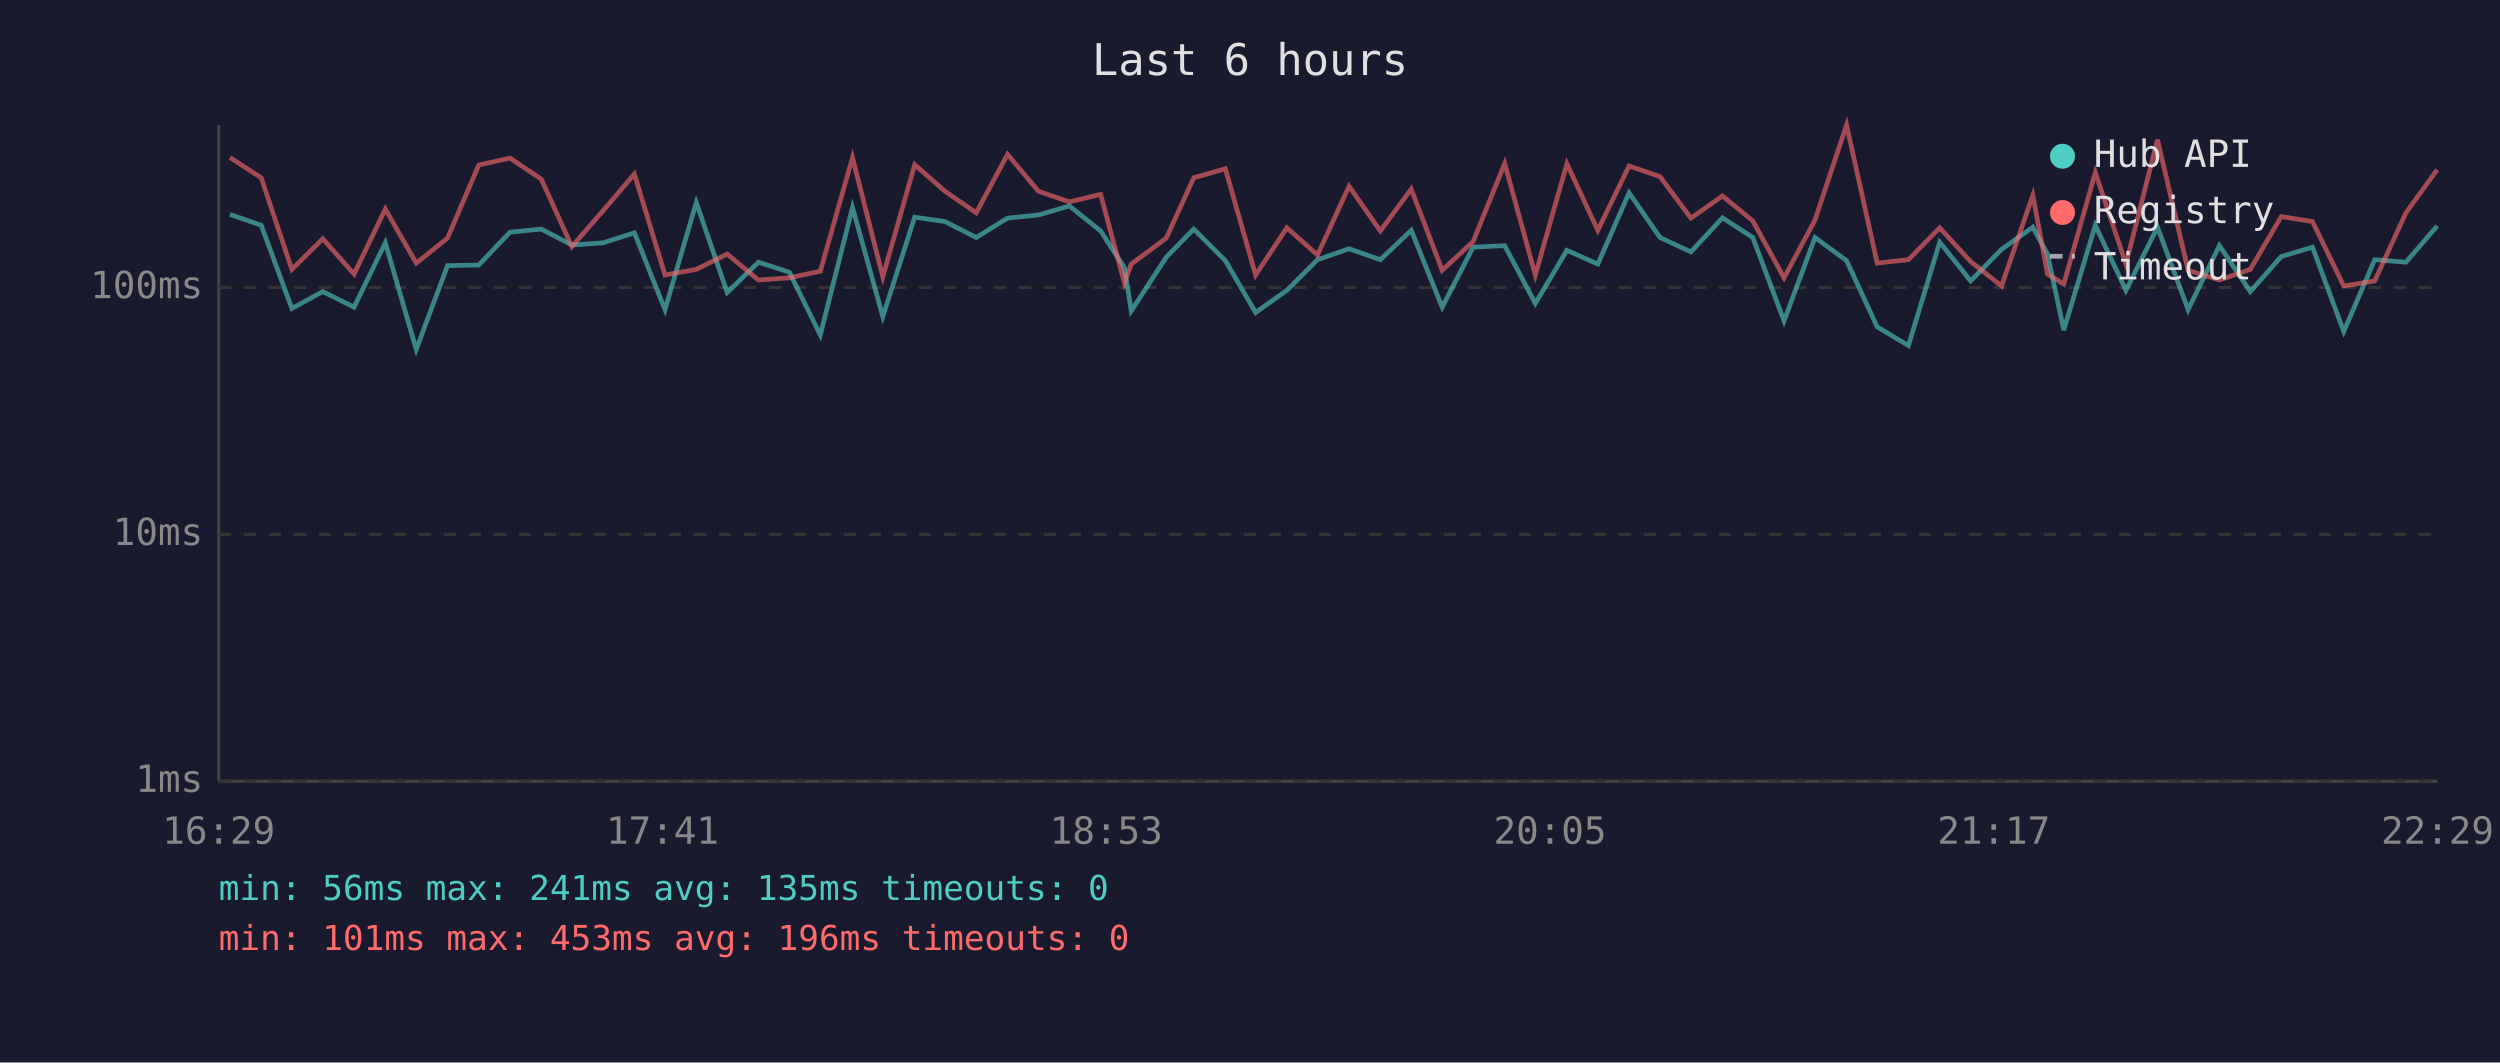
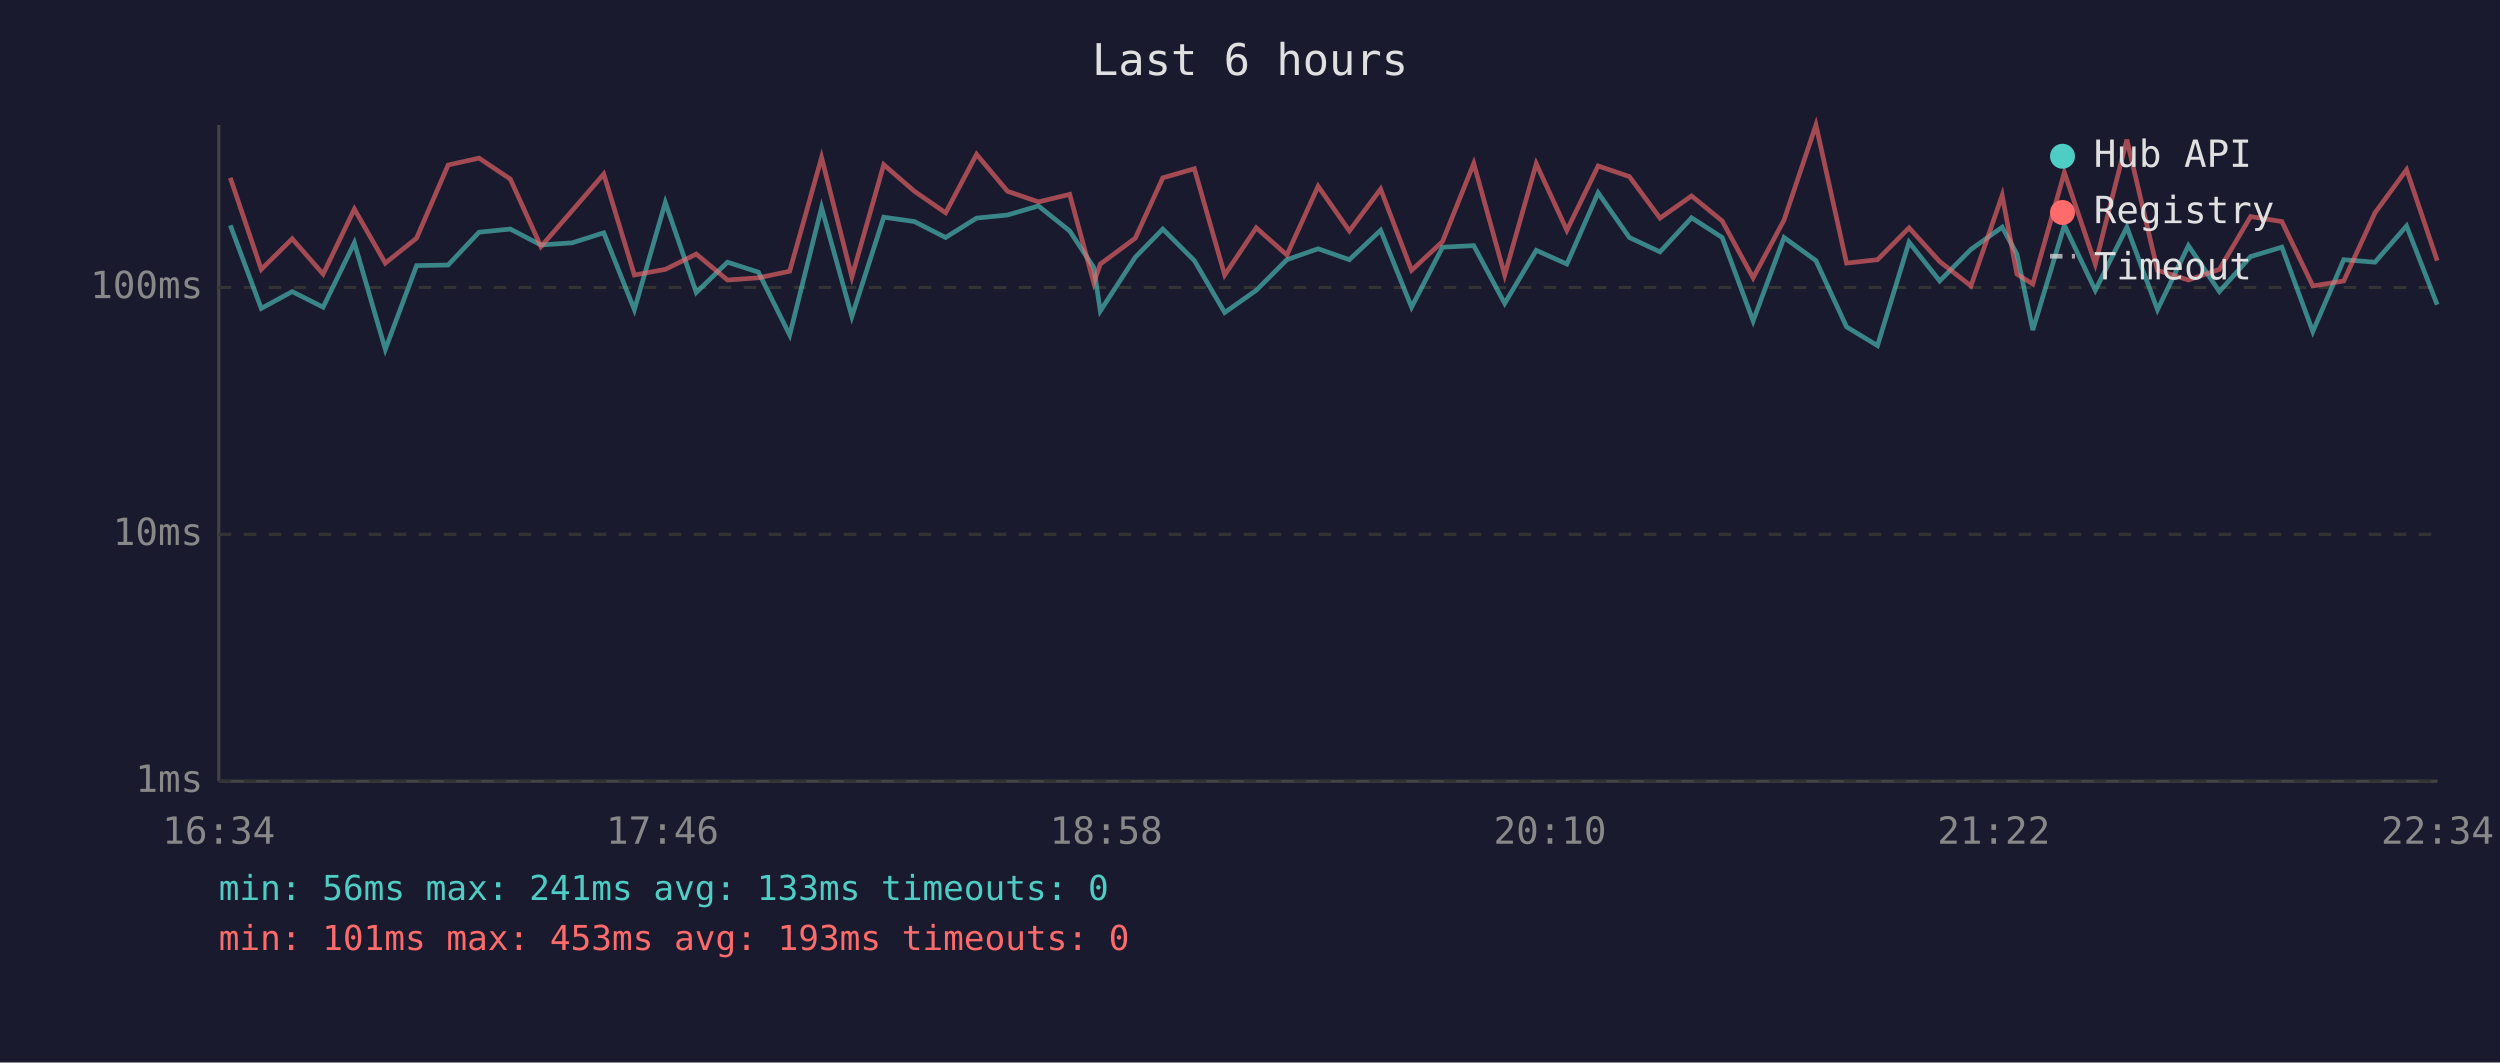
<svg xmlns="http://www.w3.org/2000/svg" viewBox="0 0 800 340" font-family="monospace" font-size="12">
  <rect width="800" height="340" fill="#1a1a2e" />
  <text x="400" y="24" fill="#e0e0e0" font-size="14" text-anchor="middle">Last 6 hours</text>
  <line x1="70" y1="40" x2="70" y2="250" stroke="#444" stroke-width="1" />
  <line x1="70" y1="250" x2="780" y2="250" stroke="#444" stroke-width="1" />
  <line x1="70" y1="250" x2="780" y2="250" stroke="#333" stroke-width="1" stroke-dasharray="4" />
  <text x="65" y="250" fill="#888" text-anchor="end" dominant-baseline="middle">1ms</text>
  <line x1="70" y1="171" x2="780" y2="171" stroke="#333" stroke-width="1" stroke-dasharray="4" />
  <text x="65" y="171" fill="#888" text-anchor="end" dominant-baseline="middle">10ms</text>
  <line x1="70" y1="92" x2="780" y2="92" stroke="#333" stroke-width="1" stroke-dasharray="4" />
  <text x="65" y="92" fill="#888" text-anchor="end" dominant-baseline="middle">100ms</text>
-   <text x="70" y="270" fill="#888" text-anchor="middle">16:29</text>
-   <text x="212" y="270" fill="#888" text-anchor="middle">17:41</text>
-   <text x="354" y="270" fill="#888" text-anchor="middle">18:53</text>
-   <text x="496" y="270" fill="#888" text-anchor="middle">20:05</text>
-   <text x="638" y="270" fill="#888" text-anchor="middle">21:17</text>
-   <text x="780" y="270" fill="#888" text-anchor="middle">22:29</text>
-   <polyline points="73.6,68.6 83.6,72.1 93.4,98.7 103.3,93.3 113.3,98.3 123.3,77.7 133.2,111.8 143.2,85.0 153.2,84.8 163.2,74.3 173.2,73.3 183.0,78.4 193.0,77.7 203.0,74.5 212.8,99.1 222.8,64.8 232.7,93.6 242.7,83.9 252.6,87.1 262.5,107.2 272.8,66.4 282.5,101.3 292.7,69.5 302.4,70.9 312.4,76.0 322.4,69.8 332.3,68.8 342.2,65.9 352.2,73.9 359.8,85.6 362.0,99.5 373.2,82.3 382.0,73.3 392.1,83.4 401.8,100.0 411.8,92.9 421.6,83.1 431.7,79.6 441.7,83.1 451.6,73.7 461.5,98.3 471.4,79.1 481.5,78.6 491.3,97.1 501.4,80.1 511.3,84.5 521.3,61.7 531.2,76.0 541.1,80.6 551.2,69.7 560.9,76.0 570.9,102.7 580.8,76.0 590.9,83.4 600.7,104.6 610.7,110.6 620.7,77.5 630.6,89.9 640.5,79.8 650.5,72.7 655.2,81.3 660.4,105.6 670.5,72.1 680.3,92.9 690.4,72.7 700.2,99.1 710.2,78.6 720.1,93.3 730.0,82.1 740.0,79.1 750.0,106.1 759.9,83.1 769.9,83.9 779.9,72.3" fill="none" stroke="#4ecdc4" stroke-width="1.5" opacity="0.6" />
-   <polyline points="73.6,50.4 83.6,56.9 93.4,86.2 103.3,76.4 113.3,87.7 123.3,66.9 133.2,84.2 143.2,76.2 153.2,52.8 163.2,50.6 173.2,57.3 183.0,78.9 193.0,67.4 203.0,55.7 212.8,88.0 222.8,86.2 232.7,81.3 242.7,89.6 252.6,88.9 262.5,86.8 272.8,50.4 282.5,88.6 292.7,52.7 302.4,61.2 312.4,68.1 322.4,49.4 332.3,61.2 342.2,64.6 352.2,62.2 359.8,90.5 362.0,84.5 373.2,76.2 382.0,56.9 392.1,54.0 401.8,88.0 411.8,72.9 421.6,81.6 431.7,59.6 441.7,73.9 451.6,60.5 461.5,86.5 471.4,77.3 481.5,52.3 491.3,88.0 501.4,52.4 511.3,73.7 521.3,53.1 531.2,56.5 541.1,69.8 551.2,62.7 560.9,70.7 570.9,88.9 580.8,70.4 590.9,40.0 600.7,84.2 610.7,83.1 620.7,72.9 630.6,83.7 640.5,91.5 650.5,62.5 655.2,87.7 660.4,90.9 670.5,55.2 680.3,84.5 690.4,44.7 700.2,86.5 710.2,89.6 720.1,86.2 730.0,69.3 740.0,70.9 750.0,91.5 759.9,89.9 769.9,68.1 779.9,54.3" fill="none" stroke="#ff6b6b" stroke-width="1.5" opacity="0.6" />
+   <text x="70" y="270" fill="#888" text-anchor="middle">16:34</text>
+   <text x="212" y="270" fill="#888" text-anchor="middle">17:46</text>
+   <text x="354" y="270" fill="#888" text-anchor="middle">18:58</text>
+   <text x="496" y="270" fill="#888" text-anchor="middle">20:10</text>
+   <text x="638" y="270" fill="#888" text-anchor="middle">21:22</text>
+   <text x="780" y="270" fill="#888" text-anchor="middle">22:34</text>
+   <polyline points="73.7,72.1 83.6,98.7 93.5,93.3 103.4,98.3 113.4,77.7 123.3,111.8 133.3,85.0 143.4,84.8 153.3,74.3 163.3,73.3 173.1,78.4 183.1,77.7 193.2,74.5 203.0,99.1 212.9,64.8 222.8,93.6 232.8,83.9 242.7,87.1 252.7,107.2 262.9,66.4 272.6,101.3 282.8,69.5 292.6,70.9 302.6,76.0 312.5,69.8 322.4,68.8 332.3,65.9 342.3,73.9 350.0,85.6 352.1,99.5 363.3,82.3 372.1,73.3 382.2,83.4 391.9,100.0 402.0,92.9 411.8,83.1 421.8,79.6 431.8,83.1 441.8,73.7 451.7,98.3 461.6,79.1 471.6,78.6 481.5,97.1 491.6,80.1 501.4,84.5 511.4,61.7 521.4,76.0 531.2,80.6 541.3,69.7 551.1,76.0 561.0,102.7 570.9,76.0 581.1,83.4 590.9,104.6 600.8,110.6 610.9,77.5 620.7,89.9 630.7,79.8 640.7,72.7 645.4,81.3 650.5,105.6 660.6,72.1 670.5,92.9 680.6,72.7 690.4,99.1 700.3,78.6 710.2,93.3 720.2,82.1 730.2,79.1 740.1,106.1 750.0,83.1 760.0,83.9 770.1,72.3 779.9,97.5" fill="none" stroke="#4ecdc4" stroke-width="1.5" opacity="0.6" />
+   <polyline points="73.7,56.9 83.6,86.2 93.5,76.4 103.4,87.7 113.4,66.9 123.3,84.2 133.3,76.2 143.4,52.8 153.3,50.6 163.3,57.3 173.1,78.9 183.1,67.4 193.2,55.7 203.0,88.0 212.9,86.2 222.8,81.3 232.8,89.6 242.7,88.9 252.7,86.8 262.9,50.4 272.6,88.6 282.8,52.7 292.6,61.2 302.6,68.1 312.5,49.4 322.4,61.2 332.3,64.6 342.3,62.2 350.0,90.5 352.1,84.5 363.3,76.2 372.1,56.9 382.2,54.0 391.9,88.0 402.0,72.9 411.8,81.6 421.8,59.6 431.8,73.9 441.8,60.5 451.7,86.5 461.6,77.3 471.6,52.3 481.5,88.0 491.6,52.4 501.4,73.7 511.4,53.1 521.4,56.5 531.2,69.8 541.3,62.7 551.1,70.7 561.0,88.9 570.9,70.4 581.1,40.0 590.9,84.2 600.8,83.1 610.9,72.9 620.7,83.7 630.7,91.5 640.7,62.5 645.4,87.7 650.5,90.9 660.6,55.2 670.5,84.5 680.6,44.7 690.4,86.5 700.3,89.6 710.2,86.2 720.2,69.3 730.2,70.9 740.1,91.5 750.0,89.9 760.0,68.1 770.1,54.3 779.9,83.4" fill="none" stroke="#ff6b6b" stroke-width="1.5" opacity="0.6" />
  <circle cx="660" cy="50" r="4" fill="#4ecdc4" />
  <text x="670" y="50" fill="#e0e0e0" dominant-baseline="middle">Hub API</text>
  <circle cx="660" cy="68" r="4" fill="#ff6b6b" />
  <text x="670" y="68" fill="#e0e0e0" dominant-baseline="middle">Registry</text>
  <line x1="656" y1="82" x2="664" y2="82" stroke="#e0e0e0" stroke-width="1.5" stroke-dasharray="4,3" opacity="0.7" />
  <text x="670" y="86" fill="#e0e0e0" dominant-baseline="middle">Timeout</text>
-   <text x="70" y="288" fill="#4ecdc4" font-size="11">min: 56ms  max: 241ms  avg: 135ms  timeouts: 0</text>
-   <text x="70" y="304" fill="#ff6b6b" font-size="11">min: 101ms  max: 453ms  avg: 196ms  timeouts: 0</text>
+   <text x="70" y="288" fill="#4ecdc4" font-size="11">min: 56ms  max: 241ms  avg: 133ms  timeouts: 0</text>
+   <text x="70" y="304" fill="#ff6b6b" font-size="11">min: 101ms  max: 453ms  avg: 193ms  timeouts: 0</text>
</svg>
